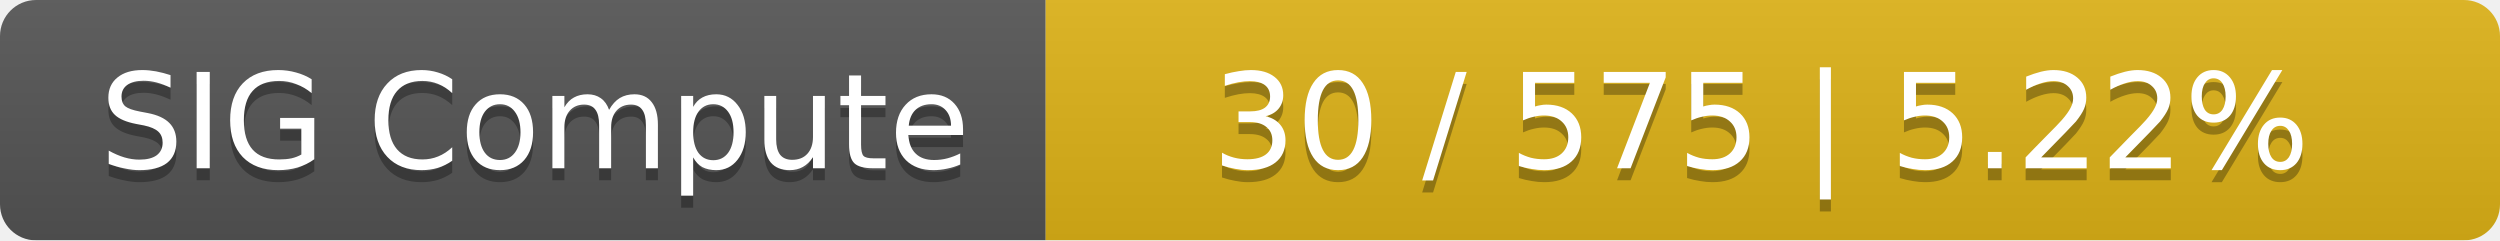
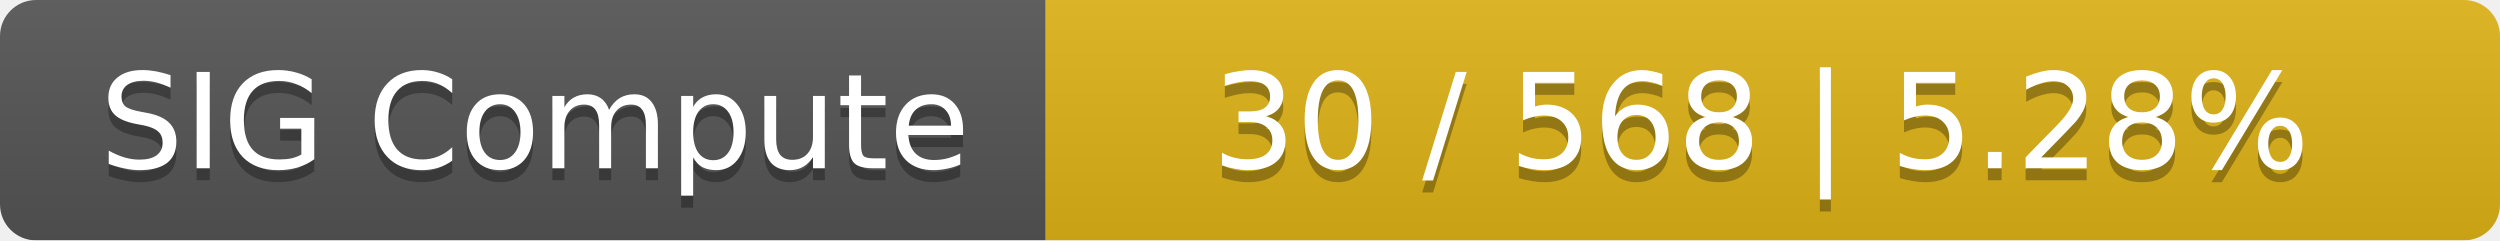
<svg xmlns="http://www.w3.org/2000/svg" width="208" height="20">
  <linearGradient id="smooth" x2="0" y2="100%">
    <stop offset="0" stop-color="#bbb" stop-opacity=".1" />
    <stop offset="1" stop-opacity=".1" />
  </linearGradient>
  <mask id="round">
    <rect width="208" height="20" rx="3" fill="#fff" />
  </mask>
  <g mask="url(#round)">
    <rect width="87" height="20" fill="#555" />
    <rect x="87" width="121" height="20" fill="#dfb317" />
    <rect width="208" height="20" fill="url(#smooth)" />
  </g>
  <g fill="#fff" text-anchor="middle" font-family="DejaVu Sans,Verdana,Geneva,sans-serif" font-size="11">
    <text x="44.5" y="15" fill="#010101" fill-opacity=".3">SIG Compute</text>
    <text x="44.5" y="14">SIG Compute</text>
-     <text x="146.5" y="15" fill="#010101" fill-opacity=".3">30 / 575    |    5.22%</text>
-     <text x="146.5" y="14">30 / 575    |    5.22%</text>
+     <text x="146.5" y="15" fill="#010101" fill-opacity=".3">30 / 568    |    5.28%</text>
+     <text x="146.5" y="14">30 / 568    |    5.28%</text>
  </g>
</svg>
